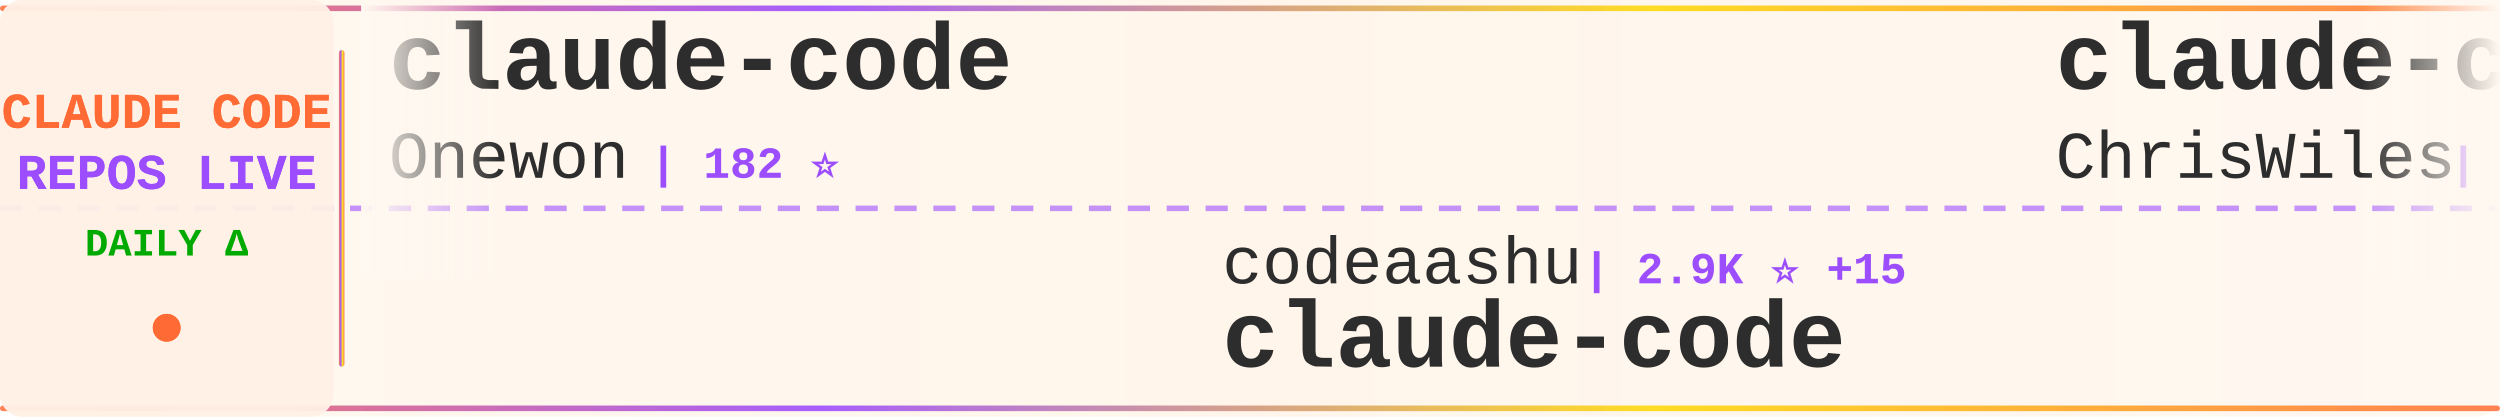
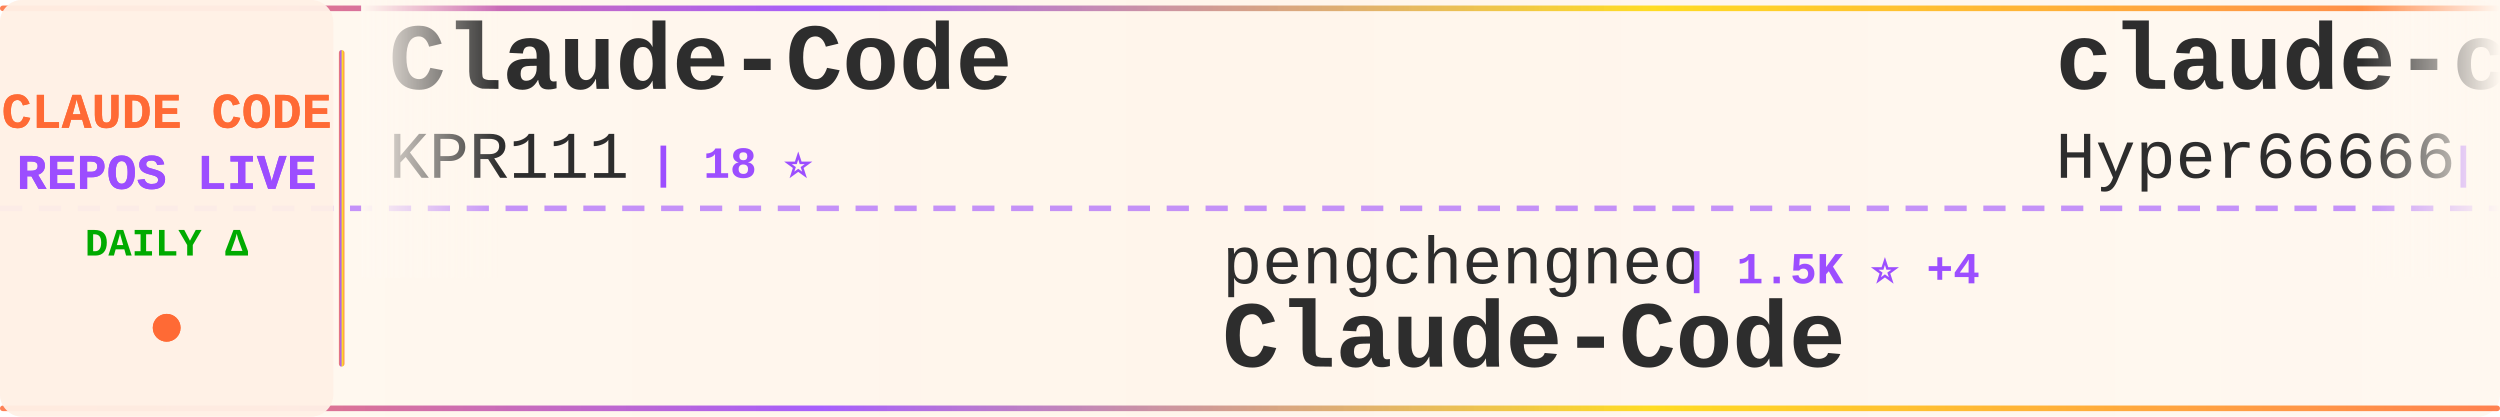
<svg xmlns="http://www.w3.org/2000/svg" width="900" height="150">
  <defs>
    <linearGradient id="tickerBg" x1="0%" y1="0%" x2="100%" y2="0%">
      <stop offset="0%" style="stop-color:#fff8f0;stop-opacity:0.98" />
      <stop offset="50%" style="stop-color:#fff5eb;stop-opacity:1" />
      <stop offset="100%" style="stop-color:#fff8f0;stop-opacity:0.98" />
    </linearGradient>
    <linearGradient id="borderGrad" x1="0%" y1="0%" x2="100%" y2="0%">
      <stop offset="0%" style="stop-color:#FF6B35;stop-opacity:0.85">
        <animate attributeName="stop-opacity" values="0.85;1;0.85" dur="2s" repeatCount="indefinite" />
      </stop>
      <stop offset="33%" style="stop-color:#9C4EFF;stop-opacity:0.9">
        <animate attributeName="stop-opacity" values="0.9;1;0.9" dur="2.2s" repeatCount="indefinite" />
      </stop>
      <stop offset="66%" style="stop-color:#FFD700;stop-opacity:0.85">
        <animate attributeName="stop-opacity" values="0.85;1;0.85" dur="1.8s" repeatCount="indefinite" />
      </stop>
      <stop offset="100%" style="stop-color:#FF6B35;stop-opacity:0.85">
        <animate attributeName="stop-opacity" values="0.85;1;0.85" dur="2s" repeatCount="indefinite" />
      </stop>
    </linearGradient>
    <filter id="textGlow">
      <feGaussianBlur stdDeviation="0.15" result="coloredBlur" />
      <feMerge>
        <feMergeNode in="coloredBlur" />
        <feMergeNode in="SourceGraphic" />
      </feMerge>
    </filter>
    <filter id="metricGlow">
      <feGaussianBlur stdDeviation="0.2" result="coloredBlur" />
      <feMerge>
        <feMergeNode in="coloredBlur" />
        <feMergeNode in="SourceGraphic" />
      </feMerge>
    </filter>
    <linearGradient id="leftFade" x1="0%" y1="0%" x2="100%" y2="0%">
      <stop offset="0%" style="stop-color:#fff8f0;stop-opacity:1" />
      <stop offset="100%" style="stop-color:#fff8f0;stop-opacity:0" />
    </linearGradient>
    <linearGradient id="rightFade" x1="0%" y1="0%" x2="100%" y2="0%">
      <stop offset="0%" style="stop-color:#fff8f0;stop-opacity:0" />
      <stop offset="100%" style="stop-color:#fff8f0;stop-opacity:1" />
    </linearGradient>
  </defs>
  <rect width="900" height="150" fill="url(#tickerBg)" rx="8" />
  <rect x="0" y="2" width="900" height="2" fill="url(#borderGrad)" rx="1" />
  <rect x="0" y="146" width="900" height="2" fill="url(#borderGrad)" rx="1" />
  <line x1="0" y1="75" x2="900" y2="75" stroke="#9C4EFF" stroke-width="2" stroke-dasharray="8 6" opacity="0.6" />
  <rect x="0" y="0" width="120" height="150" fill="#fff0e6" opacity="0.95" rx="8" />
  <text x="60" y="46" font-family="'Courier New', monospace" font-size="18" font-weight="bold" fill="#FF6B35" text-anchor="middle" filter="url(#textGlow)">
    CLAUDE CODE
  </text>
  <text x="60" y="68" font-family="'Courier New', monospace" font-size="18" font-weight="bold" fill="#9C4EFF" text-anchor="middle" filter="url(#textGlow)">
    REPOS LIVE
  </text>
  <text x="60" y="92" font-family="'Courier New', monospace" font-size="14" font-weight="bold" fill="#00aa00" text-anchor="middle">
    DAILY Δ
  </text>
  <circle cx="60" cy="118" r="5" fill="#FF6B35" filter="url(#metricGlow)">
    <animate attributeName="r" values="4;6;4" dur="1.5s" repeatCount="indefinite" />
    <animate attributeName="opacity" values="0.6;1;0.6" dur="1.5s" repeatCount="indefinite" />
  </circle>
  <rect x="122" y="18" width="2" height="114" fill="url(#borderGrad)" rx="1" />
  <clipPath id="tickerClip">
    <rect x="130" y="0" width="770" height="150" />
  </clipPath>
  <g clip-path="url(#tickerClip)">
    <g id="tickerItems">
      <animateTransform attributeName="transform" attributeType="XML" type="translate" from="0 0" to="-3000 0" dur="54s" repeatCount="indefinite" />
      <g transform="translate(0, 0)">
-         <text x="140" y="32" font-family="'Courier New', monospace" font-size="34" font-weight="bold" fill="#2d2d2d">claude-code</text>
-         <text x="140" y="64" font-family="'Courier New', monospace" font-size="24" font-weight="normal" fill="#2d2d2d" opacity="1.0">Onewon</text>
-         <text x="234" y="64" font-family="'Courier New', monospace" font-size="16" font-weight="bold" fill="#9C4EFF"> | 182 ⭐</text>
+         <text x="140" y="32" font-family="'Courier New', monospace" font-size="34" font-weight="bold" fill="#2d2d2d">Claude-Code</text>
+         <text x="140" y="64" font-family="'Courier New', monospace" font-size="24" font-weight="normal" fill="#2d2d2d" opacity="1.0">KPR111</text>
+         <text x="234" y="64" font-family="'Courier New', monospace" font-size="16" font-weight="bold" fill="#9C4EFF"> | 18 ⭐</text>
      </g>
      <g transform="translate(300, 0)">
-         <text x="140" y="102" font-family="'Courier New', monospace" font-size="24" font-weight="normal" fill="#2d2d2d" opacity="1.0">codeaashu</text>
-         <text x="270" y="102" font-family="'Courier New', monospace" font-size="16" font-weight="bold" fill="#9C4EFF"> | 2.9K ⭐ +15</text>
-         <text x="140" y="132" font-family="'Courier New', monospace" font-size="34" font-weight="bold" fill="#2d2d2d">claude-code</text>
+         <text x="140" y="102" font-family="'Courier New', monospace" font-size="24" font-weight="normal" fill="#2d2d2d" opacity="1.0">pengchengneo</text>
+         <text x="306" y="102" font-family="'Courier New', monospace" font-size="16" font-weight="bold" fill="#9C4EFF"> | 1.5K ⭐ +4</text>
+         <text x="140" y="132" font-family="'Courier New', monospace" font-size="34" font-weight="bold" fill="#2d2d2d">Claude-Code</text>
      </g>
      <g transform="translate(600, 0)">
-         <text x="140" y="32" font-family="'Courier New', monospace" font-size="34" font-weight="bold" fill="#2d2d2d">claude-code-showcase</text>
-         <text x="140" y="64" font-family="'Courier New', monospace" font-size="24" font-weight="normal" fill="#2d2d2d" opacity="1.0">ChrisWiles</text>
-         <text x="282" y="64" font-family="'Courier New', monospace" font-size="16" font-weight="bold" fill="#9C4EFF"> | 6.0K ⭐ +4</text>
+         <text x="140" y="32" font-family="'Courier New', monospace" font-size="34" font-weight="bold" fill="#2d2d2d">claude-code-sourcemap</text>
+         <text x="140" y="64" font-family="'Courier New', monospace" font-size="24" font-weight="normal" fill="#2d2d2d" opacity="1.0">Hyper66666</text>
+         <text x="282" y="64" font-family="'Courier New', monospace" font-size="16" font-weight="bold" fill="#9C4EFF"> | 215 ⭐</text>
      </g>
      <g transform="translate(900, 0)">
-         <text x="140" y="102" font-family="'Courier New', monospace" font-size="24" font-weight="normal" fill="#2d2d2d" opacity="1.0">Chachamaru127</text>
-         <text x="318" y="102" font-family="'Courier New', monospace" font-size="16" font-weight="bold" fill="#9C4EFF"> | 2.8K ⭐ +16</text>
-         <text x="140" y="132" font-family="'Courier New', monospace" font-size="34" font-weight="bold" fill="#2d2d2d">claude-code-harness</text>
+         <text x="140" y="102" font-family="'Courier New', monospace" font-size="24" font-weight="normal" fill="#2d2d2d" opacity="1.0">LING71671</text>
+         <text x="270" y="102" font-family="'Courier New', monospace" font-size="16" font-weight="bold" fill="#9C4EFF"> | 889 ⭐ +2</text>
+         <text x="140" y="132" font-family="'Courier New', monospace" font-size="34" font-weight="bold" fill="#2d2d2d">Open-ClaudeCode</text>
      </g>
      <g transform="translate(1200, 0)">
-         <text x="140" y="32" font-family="'Courier New', monospace" font-size="34" font-weight="bold" fill="#2d2d2d">edmunds-claude-code</text>
-         <text x="140" y="64" font-family="'Courier New', monospace" font-size="24" font-weight="normal" fill="#2d2d2d" opacity="1.0">edmund-io</text>
-         <text x="270" y="64" font-family="'Courier New', monospace" font-size="16" font-weight="bold" fill="#9C4EFF"> | 1.5K ⭐ +2</text>
+         <text x="140" y="32" font-family="'Courier New', monospace" font-size="34" font-weight="bold" fill="#2d2d2d">claude-code-tudou</text>
+         <text x="140" y="64" font-family="'Courier New', monospace" font-size="24" font-weight="normal" fill="#2d2d2d" opacity="1.0">AICoderTudou</text>
+         <text x="306" y="64" font-family="'Courier New', monospace" font-size="16" font-weight="bold" fill="#9C4EFF"> | 500 ⭐</text>
      </g>
      <g transform="translate(1500, 0)">
-         <text x="140" y="102" font-family="'Courier New', monospace" font-size="24" font-weight="normal" fill="#2d2d2d" opacity="1.0">frankbria</text>
-         <text x="270" y="102" font-family="'Courier New', monospace" font-size="16" font-weight="bold" fill="#9C4EFF"> | 9.3K ⭐ +9</text>
-         <text x="140" y="132" font-family="'Courier New', monospace" font-size="34" font-weight="bold" fill="#2d2d2d">ralph-claude-code</text>
+         <text x="140" y="102" font-family="'Courier New', monospace" font-size="24" font-weight="normal" fill="#2d2d2d" opacity="1.0">darcyegb</text>
+         <text x="258" y="102" font-family="'Courier New', monospace" font-size="16" font-weight="bold" fill="#9C4EFF"> | 727 ⭐ +2</text>
+         <text x="140" y="132" font-family="'Courier New', monospace" font-size="34" font-weight="bold" fill="#2d2d2d">ClaudeCodeAgents</text>
      </g>
      <g transform="translate(1800, 0)">
-         <text x="140" y="32" font-family="'Courier New', monospace" font-size="34" font-weight="bold" fill="#2d2d2d">claude_code_src</text>
-         <text x="140" y="64" font-family="'Courier New', monospace" font-size="24" font-weight="normal" fill="#2d2d2d" opacity="1.0">ponponon</text>
-         <text x="258" y="64" font-family="'Courier New', monospace" font-size="16" font-weight="bold" fill="#9C4EFF"> | 2.3K ⭐</text>
+         <text x="140" y="32" font-family="'Courier New', monospace" font-size="34" font-weight="bold" fill="#2d2d2d">ralph-claude-code</text>
+         <text x="140" y="64" font-family="'Courier New', monospace" font-size="24" font-weight="normal" fill="#2d2d2d" opacity="1.0">frankbria</text>
+         <text x="270" y="64" font-family="'Courier New', monospace" font-size="16" font-weight="bold" fill="#9C4EFF"> | 9.3K ⭐ +14</text>
      </g>
      <g transform="translate(2100, 0)">
-         <text x="140" y="102" font-family="'Courier New', monospace" font-size="24" font-weight="normal" fill="#2d2d2d" opacity="1.0">RichardAtCT</text>
-         <text x="294" y="102" font-family="'Courier New', monospace" font-size="16" font-weight="bold" fill="#9C4EFF"> | 2.7K ⭐ +2</text>
-         <text x="140" y="132" font-family="'Courier New', monospace" font-size="34" font-weight="bold" fill="#2d2d2d">claude-code-telegram</text>
+         <text x="140" y="102" font-family="'Courier New', monospace" font-size="24" font-weight="normal" fill="#2d2d2d" opacity="1.0">lst97</text>
+         <text x="222" y="102" font-family="'Courier New', monospace" font-size="16" font-weight="bold" fill="#9C4EFF"> | 1.6K ⭐ +1</text>
+         <text x="140" y="132" font-family="'Courier New', monospace" font-size="34" font-weight="bold" fill="#2d2d2d">claude-code-sub-agents</text>
      </g>
      <g transform="translate(2400, 0)">
-         <text x="140" y="32" font-family="'Courier New', monospace" font-size="34" font-weight="bold" fill="#2d2d2d">claude-code-my-workflow</text>
-         <text x="140" y="64" font-family="'Courier New', monospace" font-size="24" font-weight="normal" fill="#2d2d2d" opacity="1.0">pedrohcgs</text>
-         <text x="270" y="64" font-family="'Courier New', monospace" font-size="16" font-weight="bold" fill="#9C4EFF"> | 1.3K ⭐ +1</text>
+         <text x="140" y="32" font-family="'Courier New', monospace" font-size="34" font-weight="bold" fill="#2d2d2d">how-claude-code-works</text>
+         <text x="140" y="64" font-family="'Courier New', monospace" font-size="24" font-weight="normal" fill="#2d2d2d" opacity="1.0">Windy3f3f3f3f</text>
+         <text x="318" y="64" font-family="'Courier New', monospace" font-size="16" font-weight="bold" fill="#9C4EFF"> | 2.7K ⭐ +10</text>
      </g>
      <g transform="translate(2700, 0)">
-         <text x="140" y="102" font-family="'Courier New', monospace" font-size="24" font-weight="normal" fill="#2d2d2d" opacity="1.0">multica-ai</text>
-         <text x="282" y="102" font-family="'Courier New', monospace" font-size="16" font-weight="bold" fill="#9C4EFF"> | 176.6K ⭐ +812</text>
-         <text x="140" y="132" font-family="'Courier New', monospace" font-size="34" font-weight="bold" fill="#2d2d2d">andrej-karpathy-skills</text>
+         <text x="140" y="102" font-family="'Courier New', monospace" font-size="24" font-weight="normal" fill="#2d2d2d" opacity="1.0">AprilNEA</text>
+         <text x="258" y="102" font-family="'Courier New', monospace" font-size="16" font-weight="bold" fill="#9C4EFF"> | 387 ⭐</text>
+         <text x="140" y="132" font-family="'Courier New', monospace" font-size="34" font-weight="bold" fill="#2d2d2d">claude-code-source</text>
      </g>
      <g transform="translate(3000, 0)">
-         <text x="140" y="32" font-family="'Courier New', monospace" font-size="34" font-weight="bold" fill="#2d2d2d">claude-code</text>
-         <text x="140" y="64" font-family="'Courier New', monospace" font-size="24" font-weight="normal" fill="#2d2d2d" opacity="1.0">Onewon</text>
-         <text x="234" y="64" font-family="'Courier New', monospace" font-size="16" font-weight="bold" fill="#9C4EFF"> | 182 ⭐</text>
+         <text x="140" y="32" font-family="'Courier New', monospace" font-size="34" font-weight="bold" fill="#2d2d2d">Claude-Code</text>
+         <text x="140" y="64" font-family="'Courier New', monospace" font-size="24" font-weight="normal" fill="#2d2d2d" opacity="1.0">KPR111</text>
+         <text x="234" y="64" font-family="'Courier New', monospace" font-size="16" font-weight="bold" fill="#9C4EFF"> | 18 ⭐</text>
      </g>
      <g transform="translate(3300, 0)">
-         <text x="140" y="102" font-family="'Courier New', monospace" font-size="24" font-weight="normal" fill="#2d2d2d" opacity="1.0">codeaashu</text>
-         <text x="270" y="102" font-family="'Courier New', monospace" font-size="16" font-weight="bold" fill="#9C4EFF"> | 2.9K ⭐ +15</text>
-         <text x="140" y="132" font-family="'Courier New', monospace" font-size="34" font-weight="bold" fill="#2d2d2d">claude-code</text>
+         <text x="140" y="102" font-family="'Courier New', monospace" font-size="24" font-weight="normal" fill="#2d2d2d" opacity="1.0">pengchengneo</text>
+         <text x="306" y="102" font-family="'Courier New', monospace" font-size="16" font-weight="bold" fill="#9C4EFF"> | 1.5K ⭐ +4</text>
+         <text x="140" y="132" font-family="'Courier New', monospace" font-size="34" font-weight="bold" fill="#2d2d2d">Claude-Code</text>
      </g>
      <g transform="translate(3600, 0)">
-         <text x="140" y="32" font-family="'Courier New', monospace" font-size="34" font-weight="bold" fill="#2d2d2d">claude-code-showcase</text>
-         <text x="140" y="64" font-family="'Courier New', monospace" font-size="24" font-weight="normal" fill="#2d2d2d" opacity="1.0">ChrisWiles</text>
-         <text x="282" y="64" font-family="'Courier New', monospace" font-size="16" font-weight="bold" fill="#9C4EFF"> | 6.0K ⭐ +4</text>
+         <text x="140" y="32" font-family="'Courier New', monospace" font-size="34" font-weight="bold" fill="#2d2d2d">claude-code-sourcemap</text>
+         <text x="140" y="64" font-family="'Courier New', monospace" font-size="24" font-weight="normal" fill="#2d2d2d" opacity="1.0">Hyper66666</text>
+         <text x="282" y="64" font-family="'Courier New', monospace" font-size="16" font-weight="bold" fill="#9C4EFF"> | 215 ⭐</text>
      </g>
      <g transform="translate(3900, 0)">
-         <text x="140" y="102" font-family="'Courier New', monospace" font-size="24" font-weight="normal" fill="#2d2d2d" opacity="1.0">Chachamaru127</text>
-         <text x="318" y="102" font-family="'Courier New', monospace" font-size="16" font-weight="bold" fill="#9C4EFF"> | 2.8K ⭐ +16</text>
-         <text x="140" y="132" font-family="'Courier New', monospace" font-size="34" font-weight="bold" fill="#2d2d2d">claude-code-harness</text>
+         <text x="140" y="102" font-family="'Courier New', monospace" font-size="24" font-weight="normal" fill="#2d2d2d" opacity="1.0">LING71671</text>
+         <text x="270" y="102" font-family="'Courier New', monospace" font-size="16" font-weight="bold" fill="#9C4EFF"> | 889 ⭐ +2</text>
+         <text x="140" y="132" font-family="'Courier New', monospace" font-size="34" font-weight="bold" fill="#2d2d2d">Open-ClaudeCode</text>
      </g>
    </g>
  </g>
  <rect x="130" y="0" width="50" height="100" fill="url(#leftFade)" />
  <rect x="850" y="0" width="50" height="100" fill="url(#rightFade)" />
</svg>
